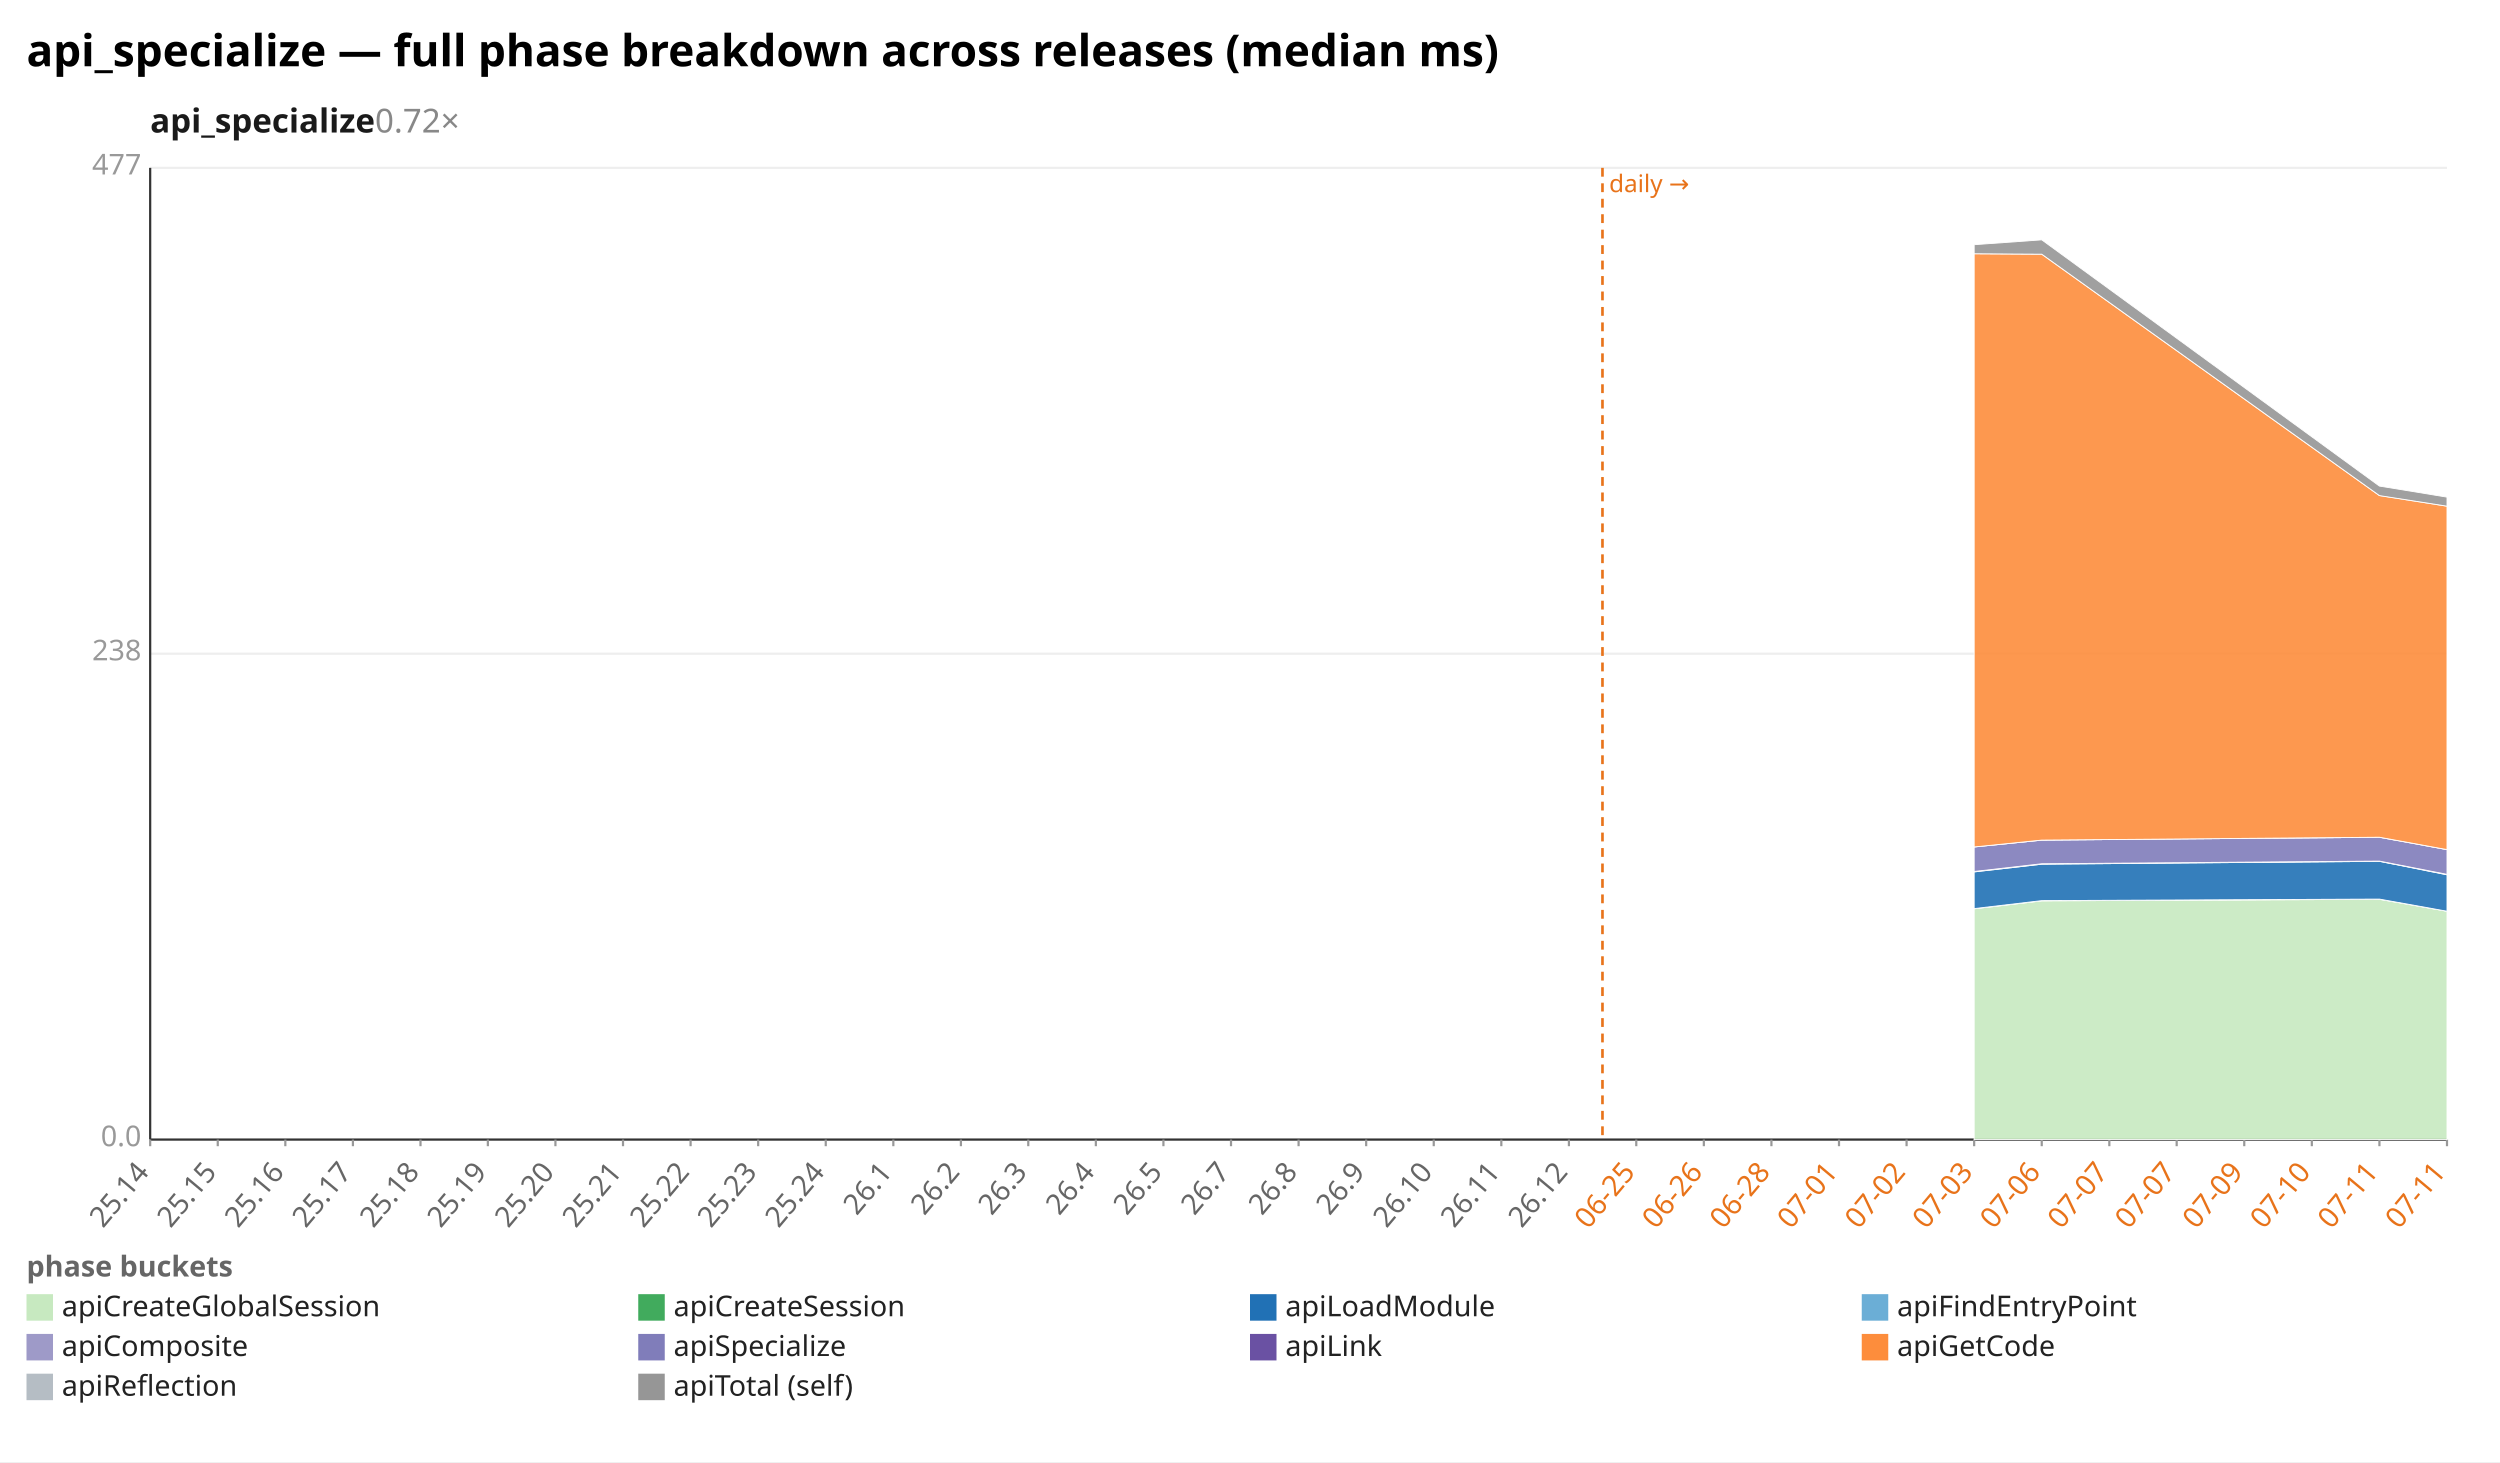
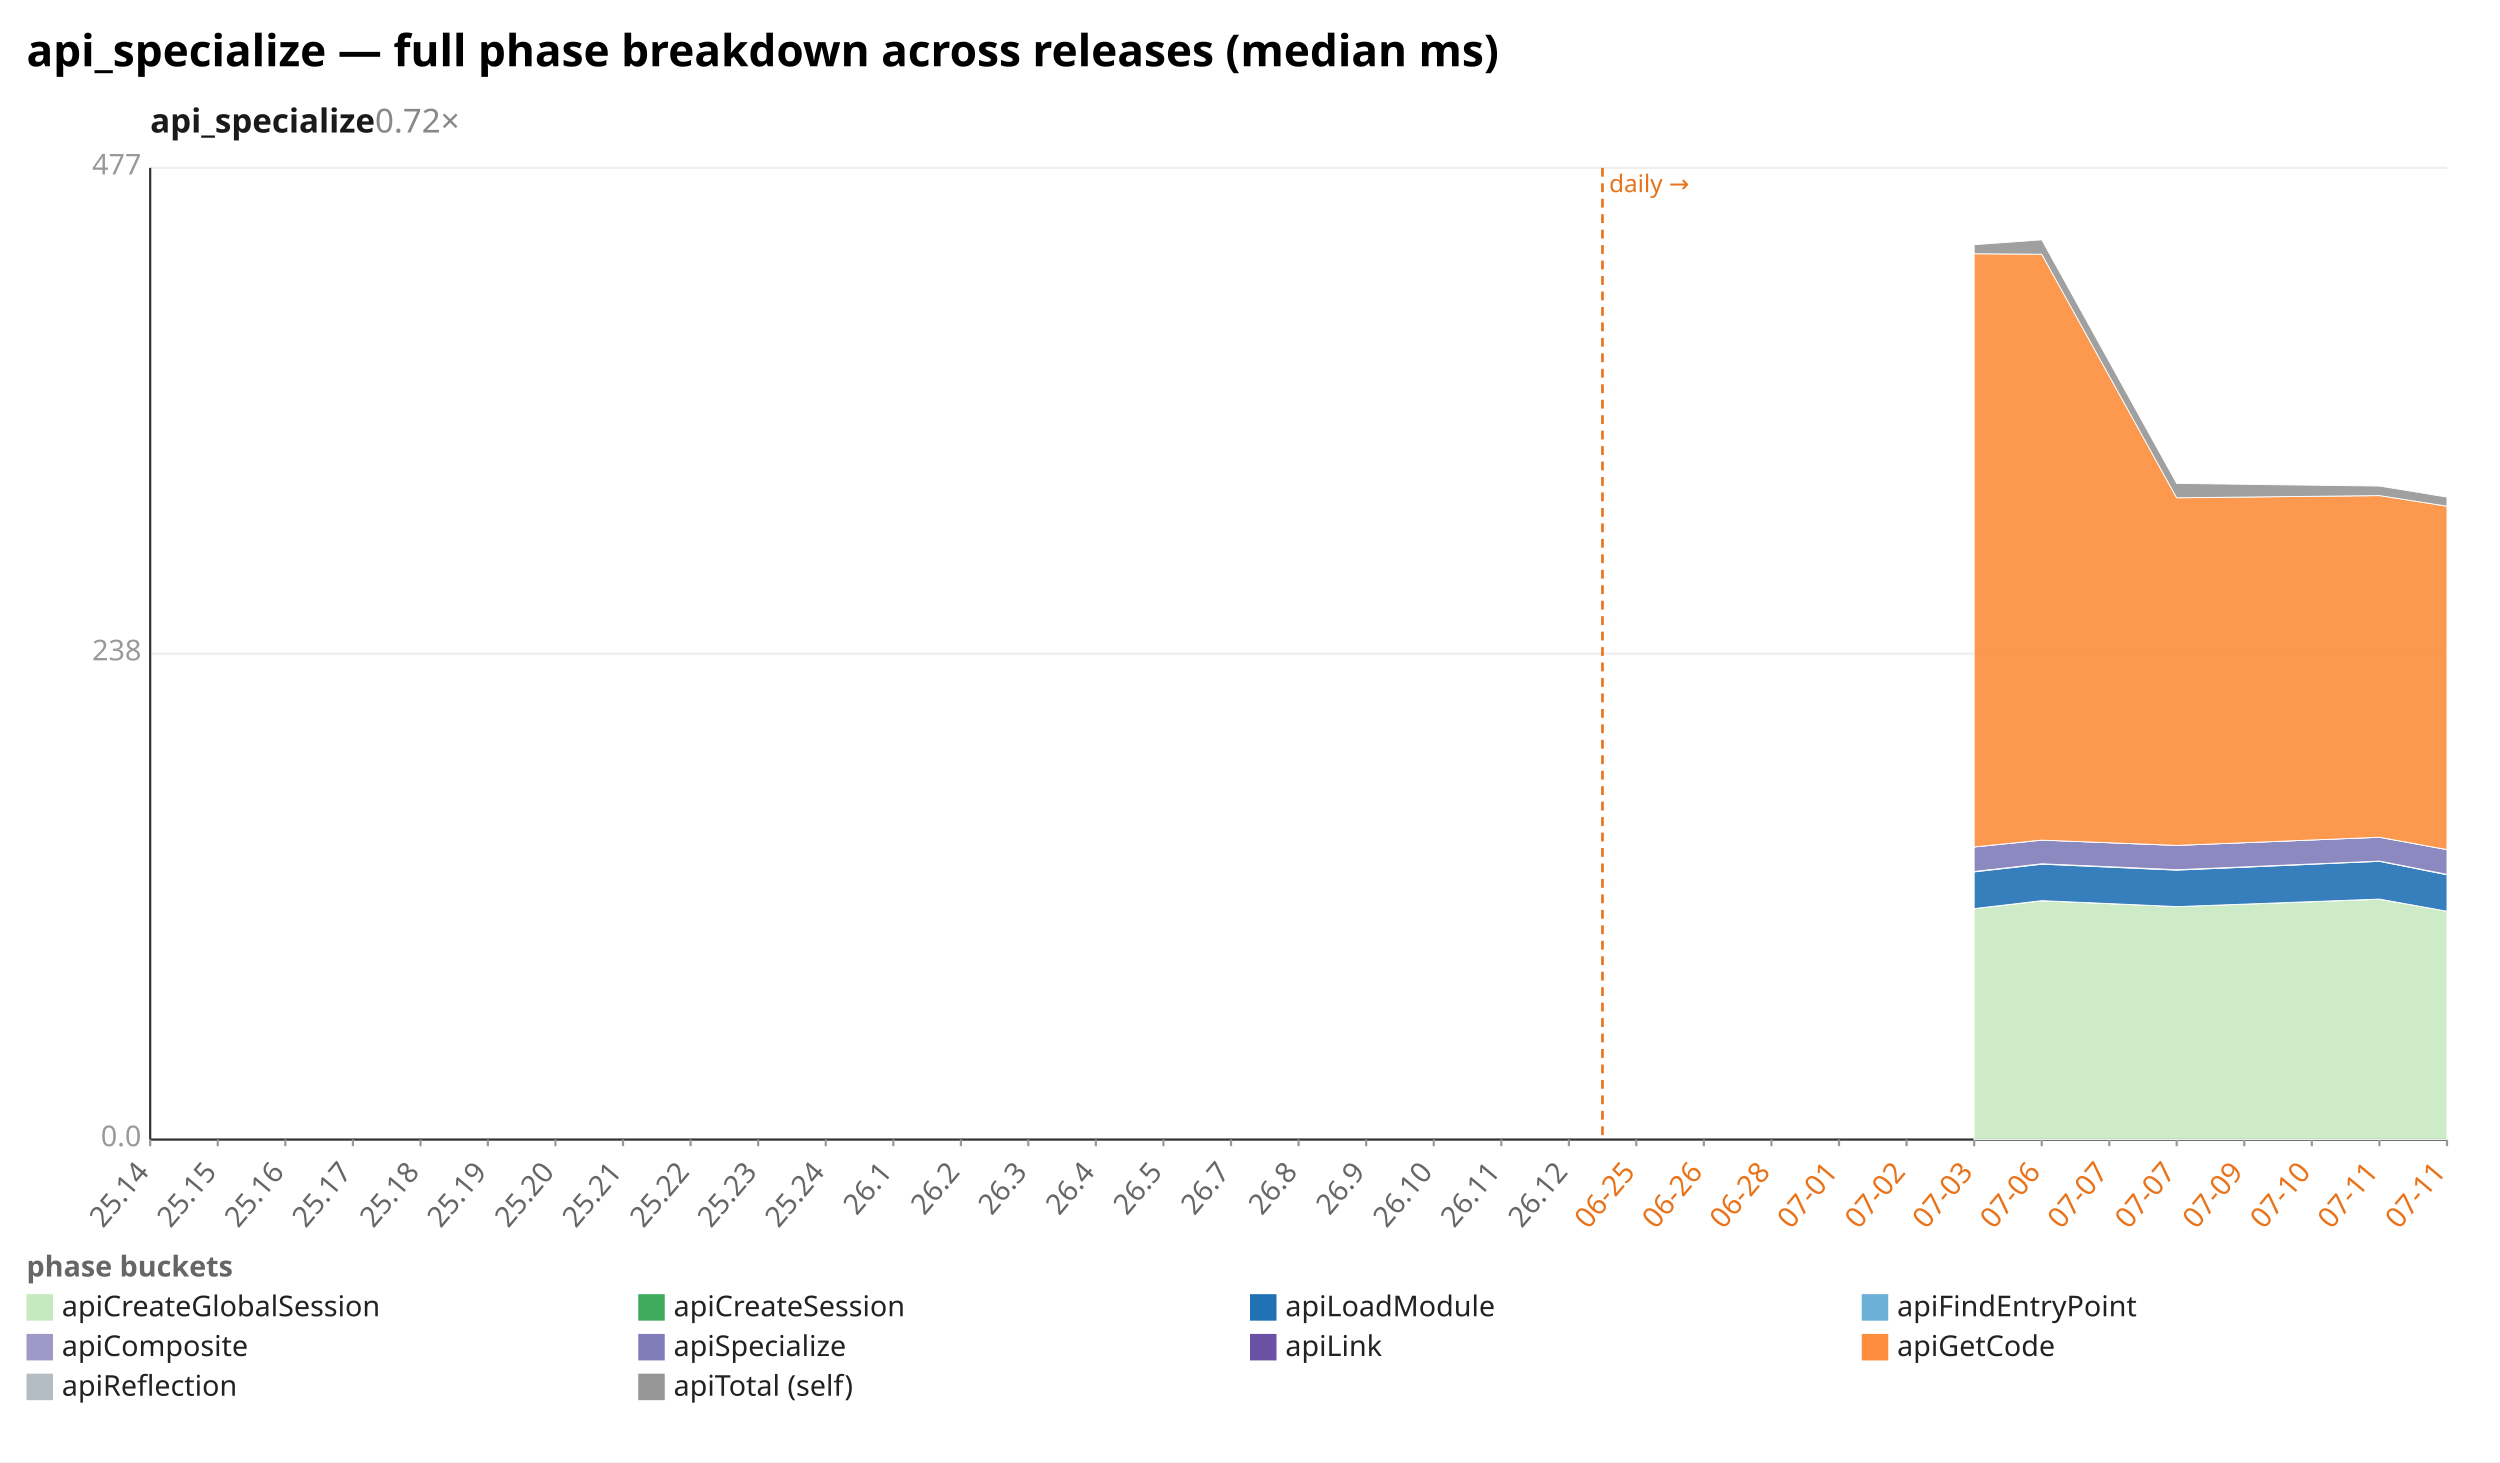
<svg xmlns="http://www.w3.org/2000/svg" width="1132" height="662" viewBox="0 0 1132 662" preserveAspectRatio="xMidYMid meet" font-family="sans-serif" font-size="13">
  <rect width="1132" height="662" fill="white" />
  <text x="12" y="30" font-size="20" font-weight="bold">api_specialize — full phase breakdown across releases (median ms)</text>
  <text x="68" y="60" font-size="15" font-weight="600" fill="#1a1a1a">api_specialize<tspan fill="#888" font-weight="400" text-decoration="none">  0.72×</tspan>
  </text>
  <line x1="68.0" y1="516.0" x2="1108.0" y2="516.0" stroke="#eee" />
  <text x="64.0" y="519.0" text-anchor="end" fill="#999">0.0</text>
  <line x1="68.0" y1="296.0" x2="1108.0" y2="296.0" stroke="#eee" />
  <text x="64.0" y="299.0" text-anchor="end" fill="#999">238</text>
  <line x1="68.0" y1="76.0" x2="1108.0" y2="76.0" stroke="#eee" />
  <text x="64.0" y="79.0" text-anchor="end" fill="#999">477</text>
  <line x1="68.0" y1="76.0" x2="68.0" y2="516.0" stroke="#333" />
  <line x1="68.0" y1="516.0" x2="1108.0" y2="516.0" stroke="#333" />
  <line x1="725.6" y1="76.0" x2="725.6" y2="516.0" stroke="#e8731a" stroke-width="1.2" stroke-dasharray="4 3" />
  <text x="728.6" y="87.0" fill="#e8731a" font-size="11">daily →</text>
  <line x1="68.0" y1="516.0" x2="68.0" y2="519.0" stroke="#999" />
  <text x="68.0" y="531.0" text-anchor="end" fill="#666" transform="rotate(-50 68.0 531.0)">25.14</text>
  <line x1="98.6" y1="516.0" x2="98.6" y2="519.0" stroke="#999" />
  <text x="98.6" y="531.0" text-anchor="end" fill="#666" transform="rotate(-50 98.6 531.0)">25.15</text>
  <line x1="129.2" y1="516.0" x2="129.2" y2="519.0" stroke="#999" />
  <text x="129.2" y="531.0" text-anchor="end" fill="#666" transform="rotate(-50 129.2 531.0)">25.16</text>
  <line x1="159.8" y1="516.0" x2="159.8" y2="519.0" stroke="#999" />
  <text x="159.8" y="531.0" text-anchor="end" fill="#666" transform="rotate(-50 159.8 531.0)">25.17</text>
  <line x1="190.4" y1="516.0" x2="190.4" y2="519.0" stroke="#999" />
  <text x="190.4" y="531.0" text-anchor="end" fill="#666" transform="rotate(-50 190.4 531.0)">25.18</text>
  <line x1="220.9" y1="516.0" x2="220.9" y2="519.0" stroke="#999" />
  <text x="220.9" y="531.0" text-anchor="end" fill="#666" transform="rotate(-50 220.9 531.0)">25.19</text>
  <line x1="251.5" y1="516.0" x2="251.5" y2="519.0" stroke="#999" />
  <text x="251.5" y="531.0" text-anchor="end" fill="#666" transform="rotate(-50 251.5 531.0)">25.20</text>
  <line x1="282.1" y1="516.0" x2="282.1" y2="519.0" stroke="#999" />
  <text x="282.1" y="531.0" text-anchor="end" fill="#666" transform="rotate(-50 282.1 531.0)">25.21</text>
  <line x1="312.7" y1="516.0" x2="312.7" y2="519.0" stroke="#999" />
  <text x="312.7" y="531.0" text-anchor="end" fill="#666" transform="rotate(-50 312.7 531.0)">25.22</text>
  <line x1="343.3" y1="516.0" x2="343.3" y2="519.0" stroke="#999" />
  <text x="343.3" y="531.0" text-anchor="end" fill="#666" transform="rotate(-50 343.3 531.0)">25.23</text>
  <line x1="373.9" y1="516.0" x2="373.9" y2="519.0" stroke="#999" />
  <text x="373.9" y="531.0" text-anchor="end" fill="#666" transform="rotate(-50 373.9 531.0)">25.24</text>
  <line x1="404.5" y1="516.0" x2="404.5" y2="519.0" stroke="#999" />
  <text x="404.5" y="531.0" text-anchor="end" fill="#666" transform="rotate(-50 404.5 531.0)">26.1</text>
  <line x1="435.1" y1="516.0" x2="435.1" y2="519.0" stroke="#999" />
  <text x="435.1" y="531.0" text-anchor="end" fill="#666" transform="rotate(-50 435.1 531.0)">26.2</text>
  <line x1="465.6" y1="516.0" x2="465.6" y2="519.0" stroke="#999" />
  <text x="465.6" y="531.0" text-anchor="end" fill="#666" transform="rotate(-50 465.6 531.0)">26.3</text>
  <line x1="496.2" y1="516.0" x2="496.2" y2="519.0" stroke="#999" />
  <text x="496.2" y="531.0" text-anchor="end" fill="#666" transform="rotate(-50 496.2 531.0)">26.4</text>
  <line x1="526.8" y1="516.0" x2="526.8" y2="519.0" stroke="#999" />
  <text x="526.8" y="531.0" text-anchor="end" fill="#666" transform="rotate(-50 526.8 531.0)">26.5</text>
  <line x1="557.4" y1="516.0" x2="557.4" y2="519.0" stroke="#999" />
  <text x="557.4" y="531.0" text-anchor="end" fill="#666" transform="rotate(-50 557.4 531.0)">26.7</text>
  <line x1="588.0" y1="516.0" x2="588.0" y2="519.0" stroke="#999" />
  <text x="588.0" y="531.0" text-anchor="end" fill="#666" transform="rotate(-50 588.0 531.0)">26.8</text>
  <line x1="618.6" y1="516.0" x2="618.6" y2="519.0" stroke="#999" />
  <text x="618.6" y="531.0" text-anchor="end" fill="#666" transform="rotate(-50 618.6 531.0)">26.9</text>
  <line x1="649.2" y1="516.0" x2="649.2" y2="519.0" stroke="#999" />
  <text x="649.2" y="531.0" text-anchor="end" fill="#666" transform="rotate(-50 649.2 531.0)">26.10</text>
  <line x1="679.8" y1="516.0" x2="679.8" y2="519.0" stroke="#999" />
  <text x="679.8" y="531.0" text-anchor="end" fill="#666" transform="rotate(-50 679.8 531.0)">26.11</text>
  <line x1="710.4" y1="516.0" x2="710.4" y2="519.0" stroke="#999" />
  <text x="710.4" y="531.0" text-anchor="end" fill="#666" transform="rotate(-50 710.4 531.0)">26.12</text>
  <line x1="740.9" y1="516.0" x2="740.9" y2="519.0" stroke="#999" />
  <text x="740.9" y="531.0" text-anchor="end" fill="#e8731a" transform="rotate(-50 740.9 531.0)">06-25</text>
  <line x1="771.5" y1="516.0" x2="771.5" y2="519.0" stroke="#999" />
  <text x="771.5" y="531.0" text-anchor="end" fill="#e8731a" transform="rotate(-50 771.5 531.0)">06-26</text>
  <line x1="802.1" y1="516.0" x2="802.1" y2="519.0" stroke="#999" />
  <text x="802.1" y="531.0" text-anchor="end" fill="#e8731a" transform="rotate(-50 802.1 531.0)">06-28</text>
  <line x1="832.7" y1="516.0" x2="832.7" y2="519.0" stroke="#999" />
  <text x="832.7" y="531.0" text-anchor="end" fill="#e8731a" transform="rotate(-50 832.7 531.0)">07-01</text>
  <line x1="863.3" y1="516.0" x2="863.3" y2="519.0" stroke="#999" />
  <text x="863.3" y="531.0" text-anchor="end" fill="#e8731a" transform="rotate(-50 863.3 531.0)">07-02</text>
  <line x1="893.9" y1="516.0" x2="893.9" y2="519.0" stroke="#999" />
  <text x="893.9" y="531.0" text-anchor="end" fill="#e8731a" transform="rotate(-50 893.9 531.0)">07-03</text>
  <line x1="924.5" y1="516.0" x2="924.5" y2="519.0" stroke="#999" />
  <text x="924.5" y="531.0" text-anchor="end" fill="#e8731a" transform="rotate(-50 924.5 531.0)">07-06</text>
  <line x1="955.1" y1="516.0" x2="955.1" y2="519.0" stroke="#999" />
  <text x="955.1" y="531.0" text-anchor="end" fill="#e8731a" transform="rotate(-50 955.1 531.0)">07-07</text>
  <line x1="985.6" y1="516.0" x2="985.6" y2="519.0" stroke="#999" />
  <text x="985.6" y="531.0" text-anchor="end" fill="#e8731a" transform="rotate(-50 985.6 531.0)">07-07</text>
  <line x1="1016.2" y1="516.0" x2="1016.2" y2="519.0" stroke="#999" />
  <text x="1016.2" y="531.0" text-anchor="end" fill="#e8731a" transform="rotate(-50 1016.2 531.0)">07-09</text>
  <line x1="1046.8" y1="516.0" x2="1046.8" y2="519.0" stroke="#999" />
  <text x="1046.8" y="531.0" text-anchor="end" fill="#e8731a" transform="rotate(-50 1046.8 531.0)">07-10</text>
  <line x1="1077.4" y1="516.0" x2="1077.4" y2="519.0" stroke="#999" />
  <text x="1077.4" y="531.0" text-anchor="end" fill="#e8731a" transform="rotate(-50 1077.4 531.0)">07-11</text>
  <line x1="1108.0" y1="516.0" x2="1108.0" y2="519.0" stroke="#999" />
  <text x="1108.0" y="531.0" text-anchor="end" fill="#e8731a" transform="rotate(-50 1108.0 531.0)">07-11</text>
-   <polygon points="893.9,411.5 924.5,407.9 1077.4,407.2 1108.0,412.6 1108.0,516.0 1077.4,516.0 924.5,516.0 893.9,516.0" fill="#c7e9c0" fill-opacity="0.9" stroke="#fff" stroke-width="0.4" />
-   <polygon points="893.9,411.4 924.5,407.8 1077.4,407.1 1108.0,412.6 1108.0,412.6 1077.4,407.2 924.5,407.9 893.9,411.5" fill="#41ab5d" fill-opacity="0.9" stroke="#fff" stroke-width="0.4" />
-   <polygon points="893.9,394.8 924.5,391.3 1077.4,390.0 1108.0,396.1 1108.0,412.6 1077.4,407.1 924.5,407.8 893.9,411.4" fill="#2171b5" fill-opacity="0.9" stroke="#fff" stroke-width="0.4" />
-   <polygon points="893.9,394.6 924.5,391.1 1077.4,389.9 1108.0,395.9 1108.0,396.1 1077.4,390.0 924.5,391.3 893.9,394.8" fill="#9e9ac8" fill-opacity="0.9" stroke="#fff" stroke-width="0.4" />
-   <polygon points="893.9,383.5 924.5,380.4 1077.4,379.1 1108.0,384.7 1108.0,395.9 1077.4,389.9 924.5,391.1 893.9,394.6" fill="#807dba" fill-opacity="0.9" stroke="#fff" stroke-width="0.4" />
-   <polygon points="893.9,383.5 924.5,380.4 1077.4,379.1 1108.0,384.7 1108.0,384.7 1077.4,379.1 924.5,380.4 893.9,383.5" fill="#6a51a3" fill-opacity="0.9" stroke="#fff" stroke-width="0.4" />
-   <polygon points="893.9,114.9 924.5,115.1 1077.4,224.4 1108.0,229.2 1108.0,384.7 1077.4,379.1 924.5,380.4 893.9,383.5" fill="#fd8d3c" fill-opacity="0.9" stroke="#fff" stroke-width="0.4" />
-   <polygon points="893.9,110.8 924.5,108.6 1077.4,220.1 1108.0,225.1 1108.0,229.2 1077.4,224.4 924.5,115.1 893.9,114.9" fill="#969696" fill-opacity="0.9" stroke="#fff" stroke-width="0.4" />
+   <polygon points="893.9,411.5 924.5,407.9 985.6,410.5 1077.4,407.2 1108.0,412.6 1108.0,516.0 1077.4,516.0 985.6,516.0 924.5,516.0 893.9,516.0" fill="#c7e9c0" fill-opacity="0.9" stroke="#fff" stroke-width="0.4" />
+   <polygon points="893.9,411.4 924.5,407.8 985.6,410.5 1077.4,407.1 1108.0,412.6 1108.0,412.6 1077.4,407.2 985.6,410.5 924.5,407.9 893.9,411.5" fill="#41ab5d" fill-opacity="0.9" stroke="#fff" stroke-width="0.4" />
+   <polygon points="893.9,394.8 924.5,391.3 985.6,394.0 1077.4,390.0 1108.0,396.1 1108.0,412.6 1077.4,407.1 985.6,410.5 924.5,407.8 893.9,411.4" fill="#2171b5" fill-opacity="0.9" stroke="#fff" stroke-width="0.4" />
+   <polygon points="893.9,394.6 924.5,391.1 985.6,393.8 1077.4,389.9 1108.0,395.9 1108.0,396.1 1077.4,390.0 985.6,394.0 924.5,391.3 893.9,394.8" fill="#9e9ac8" fill-opacity="0.9" stroke="#fff" stroke-width="0.4" />
+   <polygon points="893.9,383.5 924.5,380.4 985.6,382.8 1077.4,379.1 1108.0,384.7 1108.0,395.9 1077.4,389.9 985.6,393.8 924.5,391.1 893.9,394.6" fill="#807dba" fill-opacity="0.9" stroke="#fff" stroke-width="0.4" />
+   <polygon points="893.9,383.5 924.5,380.4 985.6,382.8 1077.4,379.1 1108.0,384.7 1108.0,384.7 1077.4,379.1 985.6,382.8 924.5,380.4 893.9,383.5" fill="#6a51a3" fill-opacity="0.9" stroke="#fff" stroke-width="0.4" />
+   <polygon points="893.9,114.9 924.5,115.1 985.6,225.4 1077.4,224.4 1108.0,229.2 1108.0,384.7 1077.4,379.1 985.6,382.8 924.5,380.4 893.9,383.5" fill="#fd8d3c" fill-opacity="0.9" stroke="#fff" stroke-width="0.4" />
+   <polygon points="893.9,110.8 924.5,108.6 985.6,218.9 1077.4,220.1 1108.0,225.1 1108.0,229.2 1077.4,224.4 985.6,225.4 924.5,115.1 893.9,114.9" fill="#969696" fill-opacity="0.9" stroke="#fff" stroke-width="0.4" />
  <text x="12" y="578" fill="#666" font-weight="600">phase buckets</text>
  <rect x="12" y="586" width="12" height="12" fill="#c7e9c0" />
  <text x="28" y="596" fill="#222">apiCreateGlobalSession</text>
  <rect x="289" y="586" width="12" height="12" fill="#41ab5d" />
  <text x="305" y="596" fill="#222">apiCreateSession</text>
  <rect x="566" y="586" width="12" height="12" fill="#2171b5" />
  <text x="582" y="596" fill="#222">apiLoadModule</text>
  <rect x="843" y="586" width="12" height="12" fill="#6baed6" />
  <text x="859" y="596" fill="#222">apiFindEntryPoint</text>
  <rect x="12" y="604" width="12" height="12" fill="#9e9ac8" />
  <text x="28" y="614" fill="#222">apiComposite</text>
  <rect x="289" y="604" width="12" height="12" fill="#807dba" />
  <text x="305" y="614" fill="#222">apiSpecialize</text>
  <rect x="566" y="604" width="12" height="12" fill="#6a51a3" />
  <text x="582" y="614" fill="#222">apiLink</text>
  <rect x="843" y="604" width="12" height="12" fill="#fd8d3c" />
  <text x="859" y="614" fill="#222">apiGetCode</text>
  <rect x="12" y="622" width="12" height="12" fill="#b5bdc4" />
  <text x="28" y="632" fill="#222">apiReflection</text>
  <rect x="289" y="622" width="12" height="12" fill="#969696" />
  <text x="305" y="632" fill="#222">apiTotal (self)</text>
</svg>
